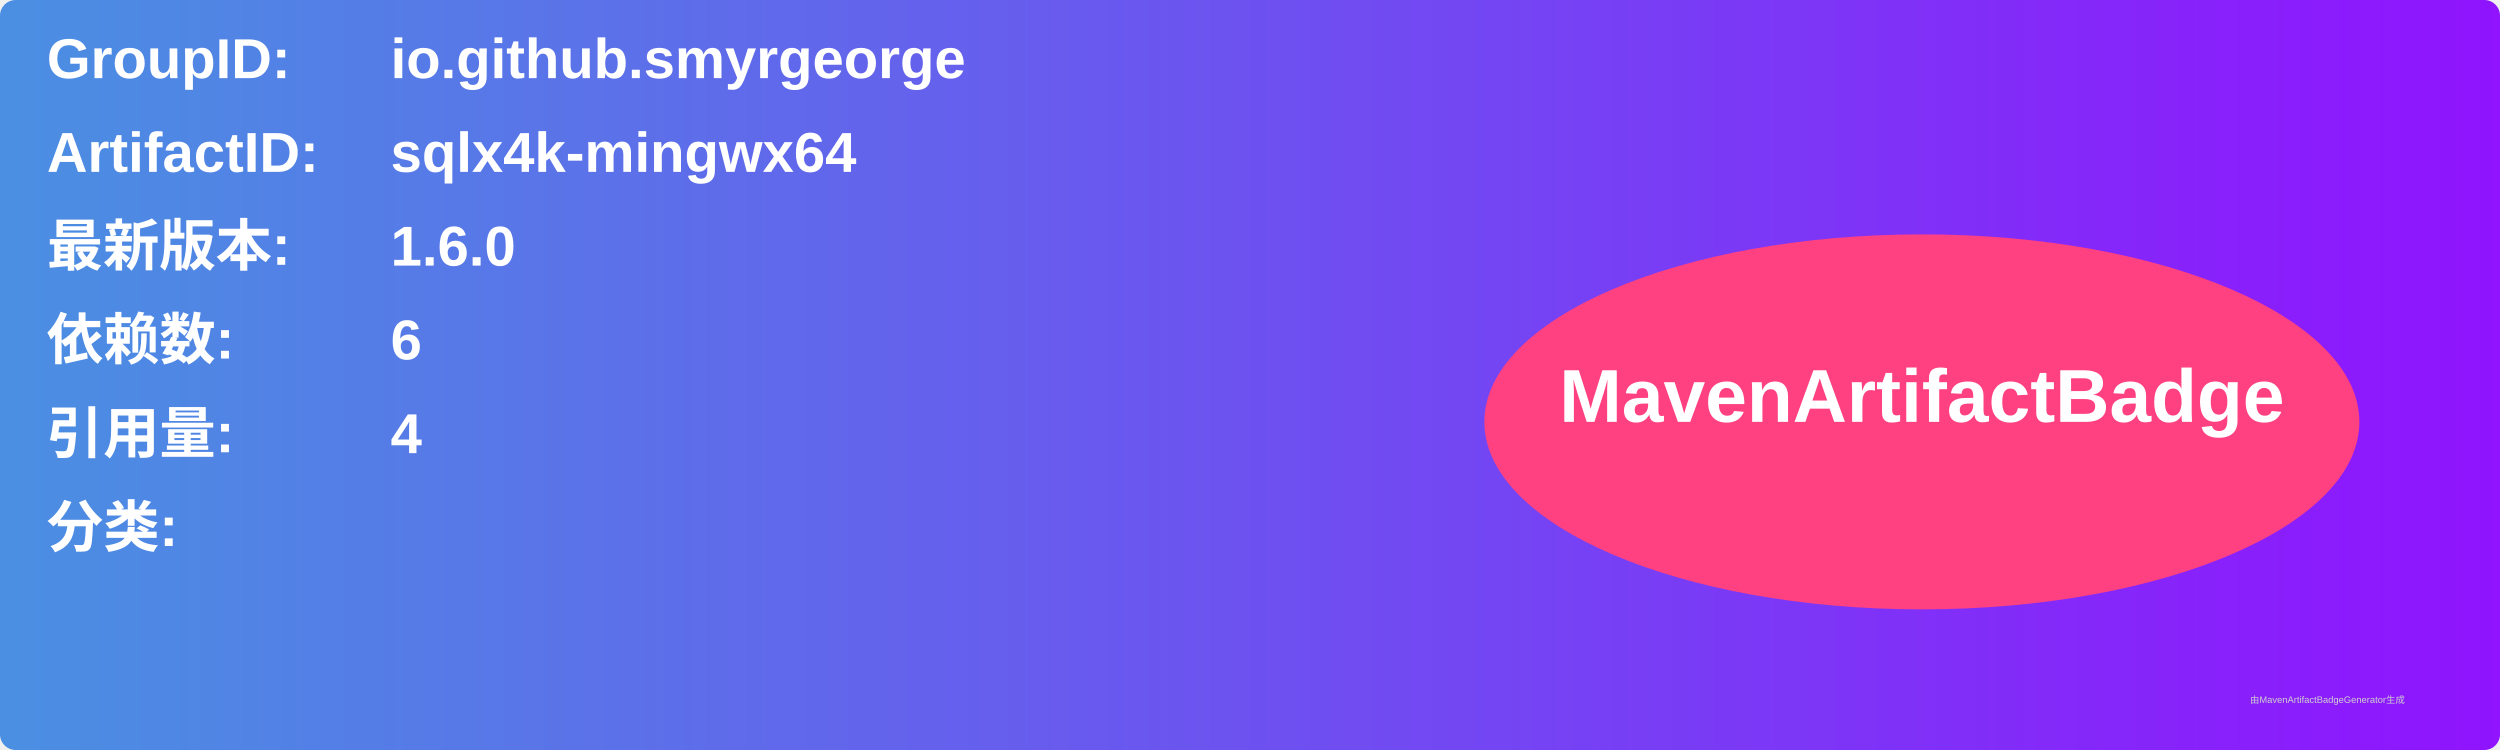
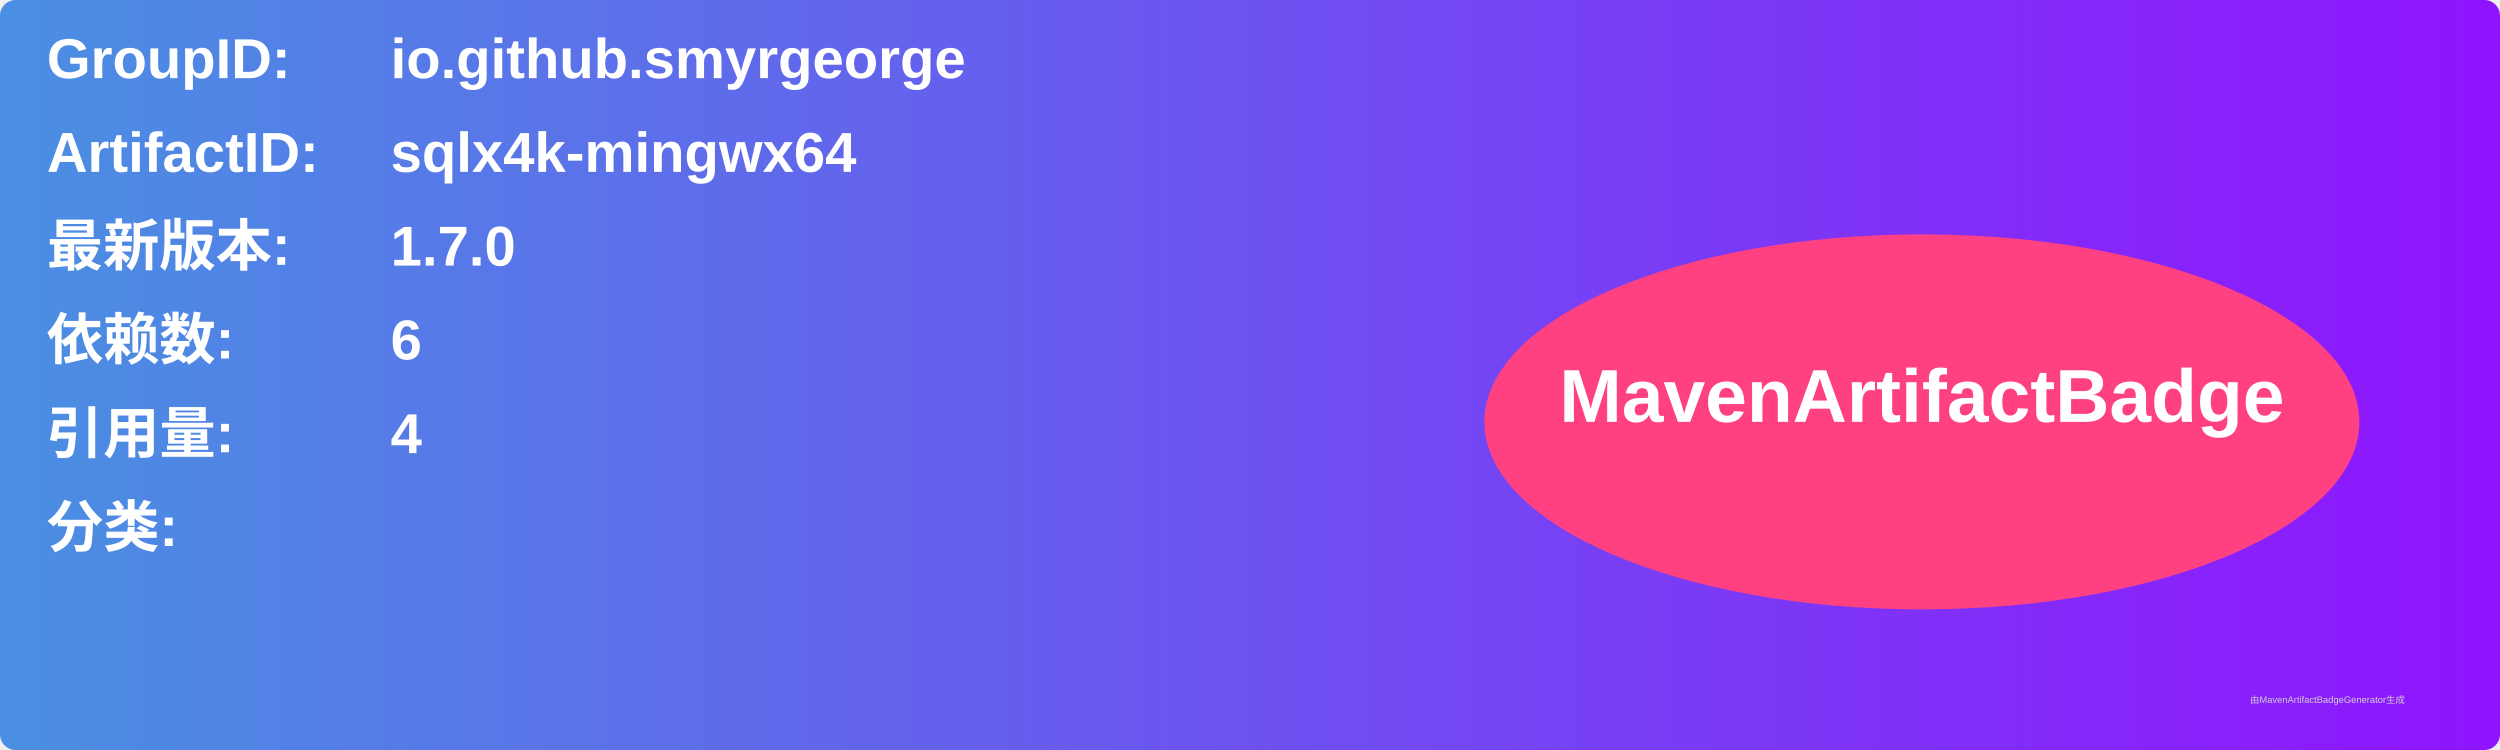
<svg xmlns="http://www.w3.org/2000/svg" width="800" height="240" viewBox="0 0 800 240">
  <linearGradient id="grad" x1="0%" y1="0%" x2="100%" y2="0%">
    <stop offset="0%" stop-color="#4a90e2" />
    <stop offset="100%" stop-color="#9013fe" />
  </linearGradient>
  <rect width="100%" height="100%" rx="5" ry="5" fill="url(#grad)" />
  <g transform="translate(15, 15)">
    <text x="0" y="10" font-family="Arial" font-size="18" fill="white" font-weight="bold" width="260">GroupID:</text>
    <text x="110" y="10" font-family="Arial" font-size="18" fill="white" font-weight="bold" width="460">io.github.smyrgeorge</text>
    <text x="0" y="40" font-family="Arial" font-size="18" fill="white" font-weight="bold" width="260">ArtifactID:</text>
    <text x="110" y="40" font-family="Arial" font-size="18" fill="white" font-weight="bold" width="460">sqlx4k-mingwx64</text>
    <text x="0" y="70" font-family="Arial" font-size="18" fill="white" font-weight="bold">最新版本:</text>
    <text x="110" y="70" font-family="Arial" font-size="18" fill="white" font-weight="bold">
-       <tspan font-weight="bold">1.6.0</tspan>
+       <tspan font-weight="bold">1.7.0</tspan>
    </text>
    <text x="0" y="100" font-family="Arial" font-size="18" fill="white" font-weight="bold">依赖数: </text>
    <text x="110" y="100" font-family="Arial" font-size="18" fill="white">
      <tspan font-weight="bold">6</tspan>
    </text>
    <text x="0" y="130" font-family="Arial" font-size="18" fill="white" font-weight="bold">引用量: </text>
    <text x="110" y="130" font-family="Arial" font-size="18" fill="white">
      <tspan font-weight="bold">4</tspan>
    </text>
    <text x="0" y="160" font-family="Arial" font-size="18" fill="white" font-weight="bold">分类:</text>
    <text x="10" y="190" font-family="Arial" font-size="10" fill="white">
      <tspan font-weight="bold" />
    </text>
    <ellipse cx="600" cy="120" rx="140" ry="60" fill="#ff4081" />
    <text x="600" y="120" text-anchor="middle" font-family="Arial" font-size="24" fill="white" font-weight="bold">MavenArtifactBadge</text>
  </g>
  <text x="720" y="225" font-family="Arial" font-size="3" fill="#d0d0d0">由MavenArtifactBadgeGenerator生成</text>
</svg>
